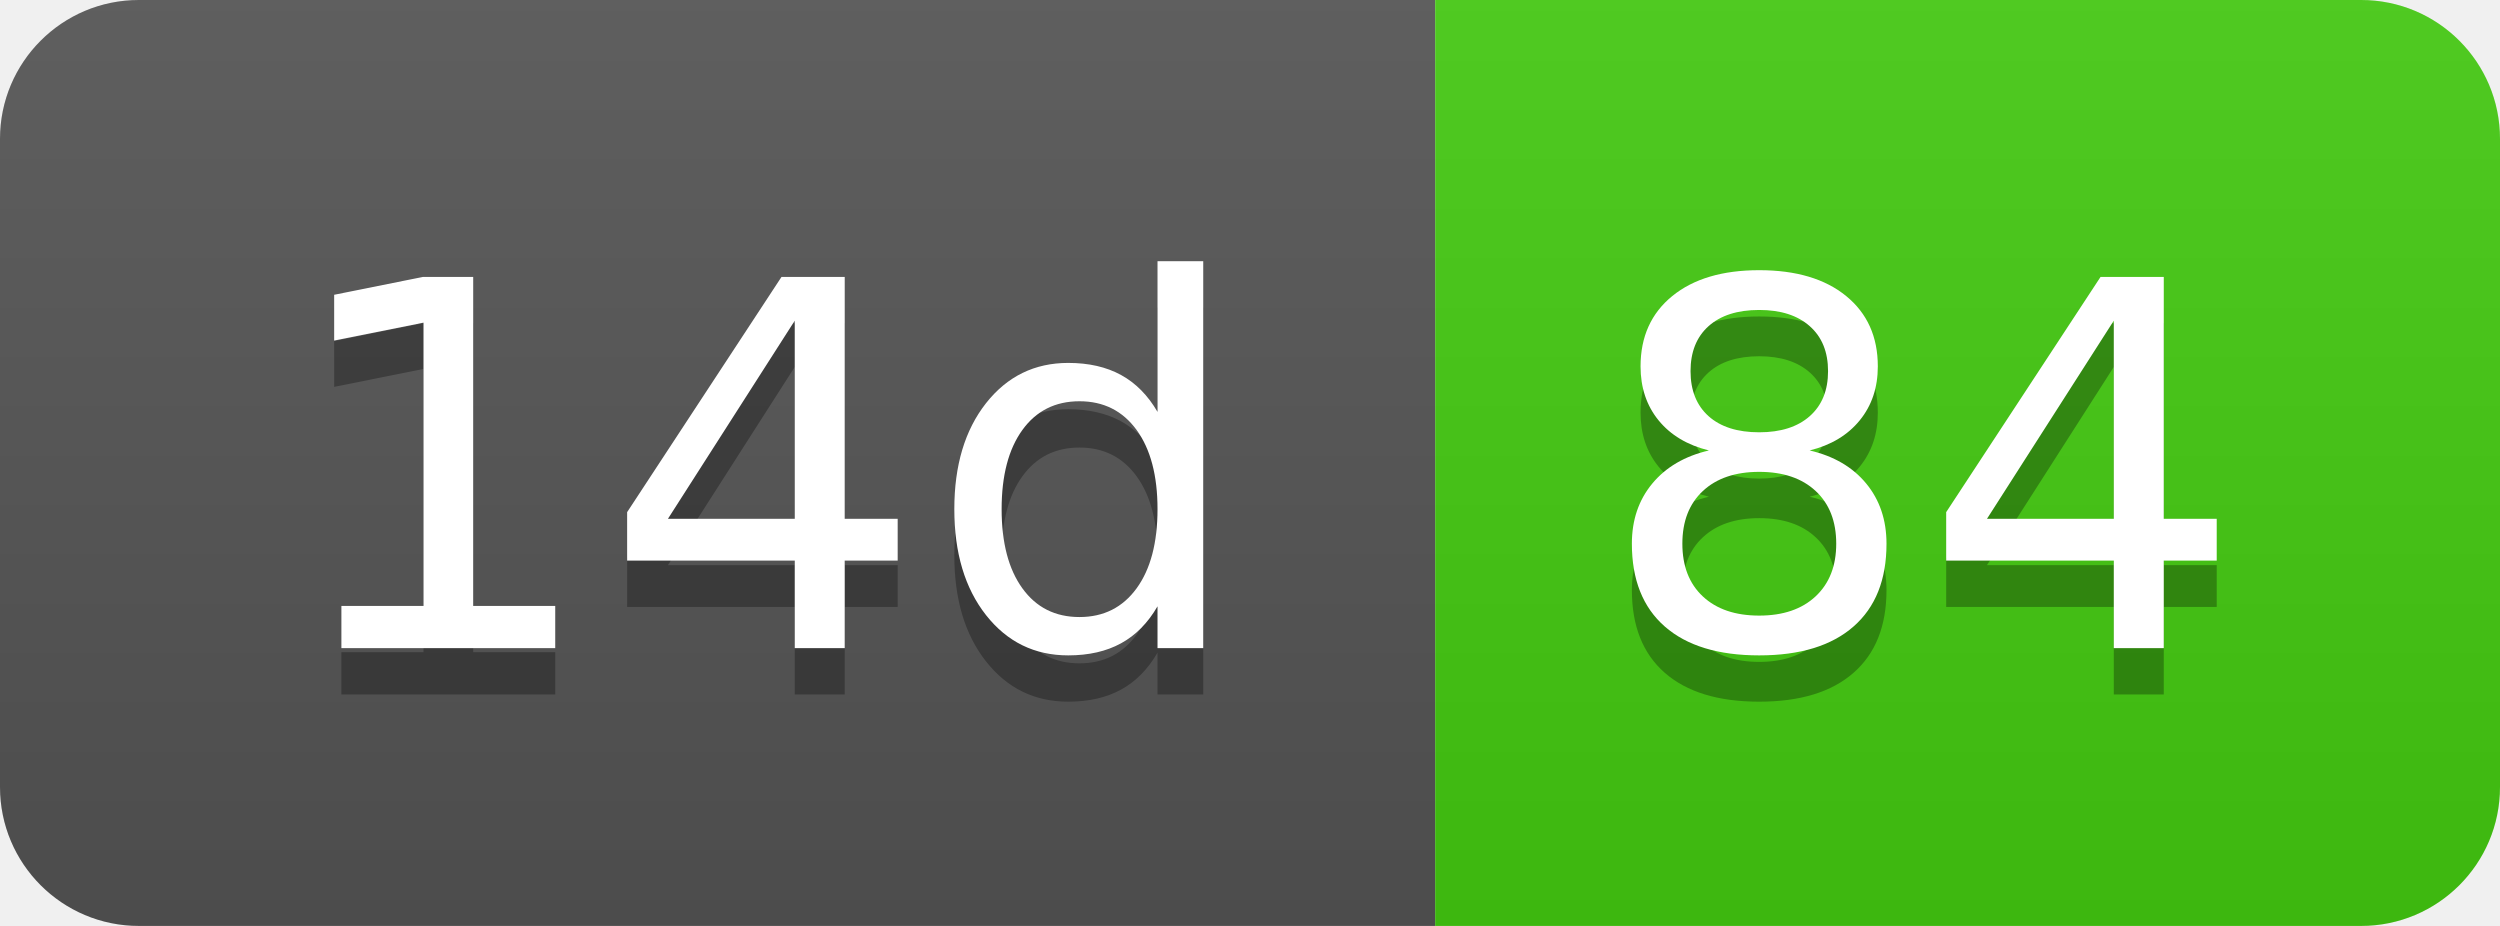
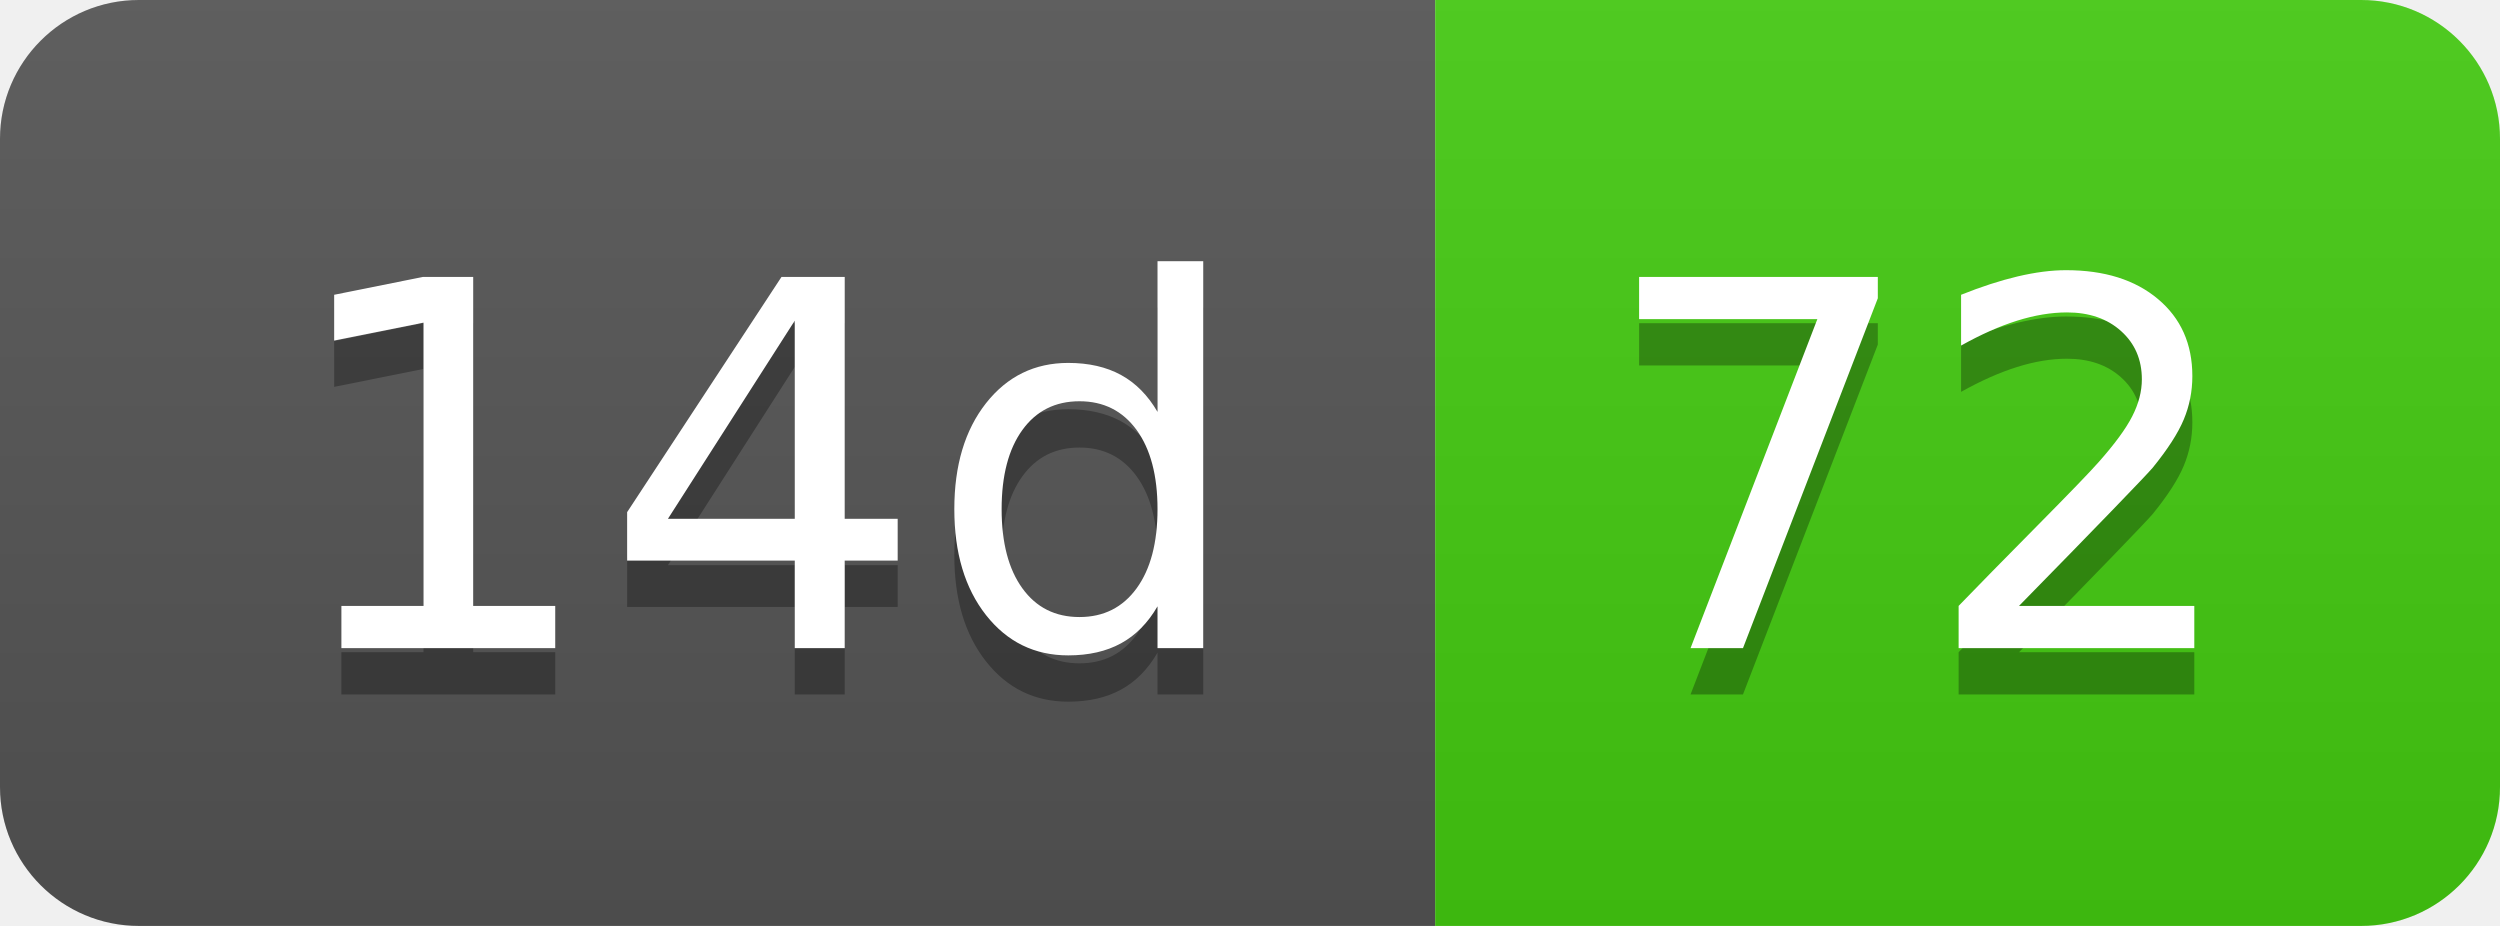
- <svg xmlns="http://www.w3.org/2000/svg" width="54" height="20" role="img" aria-label="14d: 84">
+ <svg xmlns="http://www.w3.org/2000/svg" width="54" height="20" role="img" aria-label="14d: 72">
  <linearGradient id="s" x2="0" y2="100%">
    <stop offset="0" stop-color="#bbb" stop-opacity=".1" />
    <stop offset="1" stop-opacity=".1" />
  </linearGradient>
  <clipPath id="r">
    <rect width="54" height="20" rx="3" fill="#fff" />
  </clipPath>
  <g clip-path="url(#r)">
    <rect width="31" height="20" fill="#555" />
    <rect x="31" width="23" height="20" fill="#4c1" />
    <rect width="54" height="20" fill="url(#s)" />
  </g>
  <g fill="#fff" text-anchor="middle" font-family="Verdana,Geneva,DejaVu Sans,sans-serif" text-rendering="geometricPrecision" font-size="110">
    <text aria-hidden="true" x="165" y="150" fill="#010101" fill-opacity=".3" transform="scale(.1)" textLength="210">14d</text>
    <text x="165" y="140" transform="scale(.1)" fill="#fff" textLength="210">14d</text>
-     <text aria-hidden="true" x="415" y="150" fill="#010101" fill-opacity=".3" transform="scale(.1)" textLength="130">84</text>
-     <text x="415" y="140" transform="scale(.1)" fill="#fff" textLength="130">84</text>
+     <text aria-hidden="true" x="415" y="150" fill="#010101" fill-opacity=".3" transform="scale(.1)" textLength="130">72</text>
+     <text x="415" y="140" transform="scale(.1)" fill="#fff" textLength="130">72</text>
  </g>
</svg>
